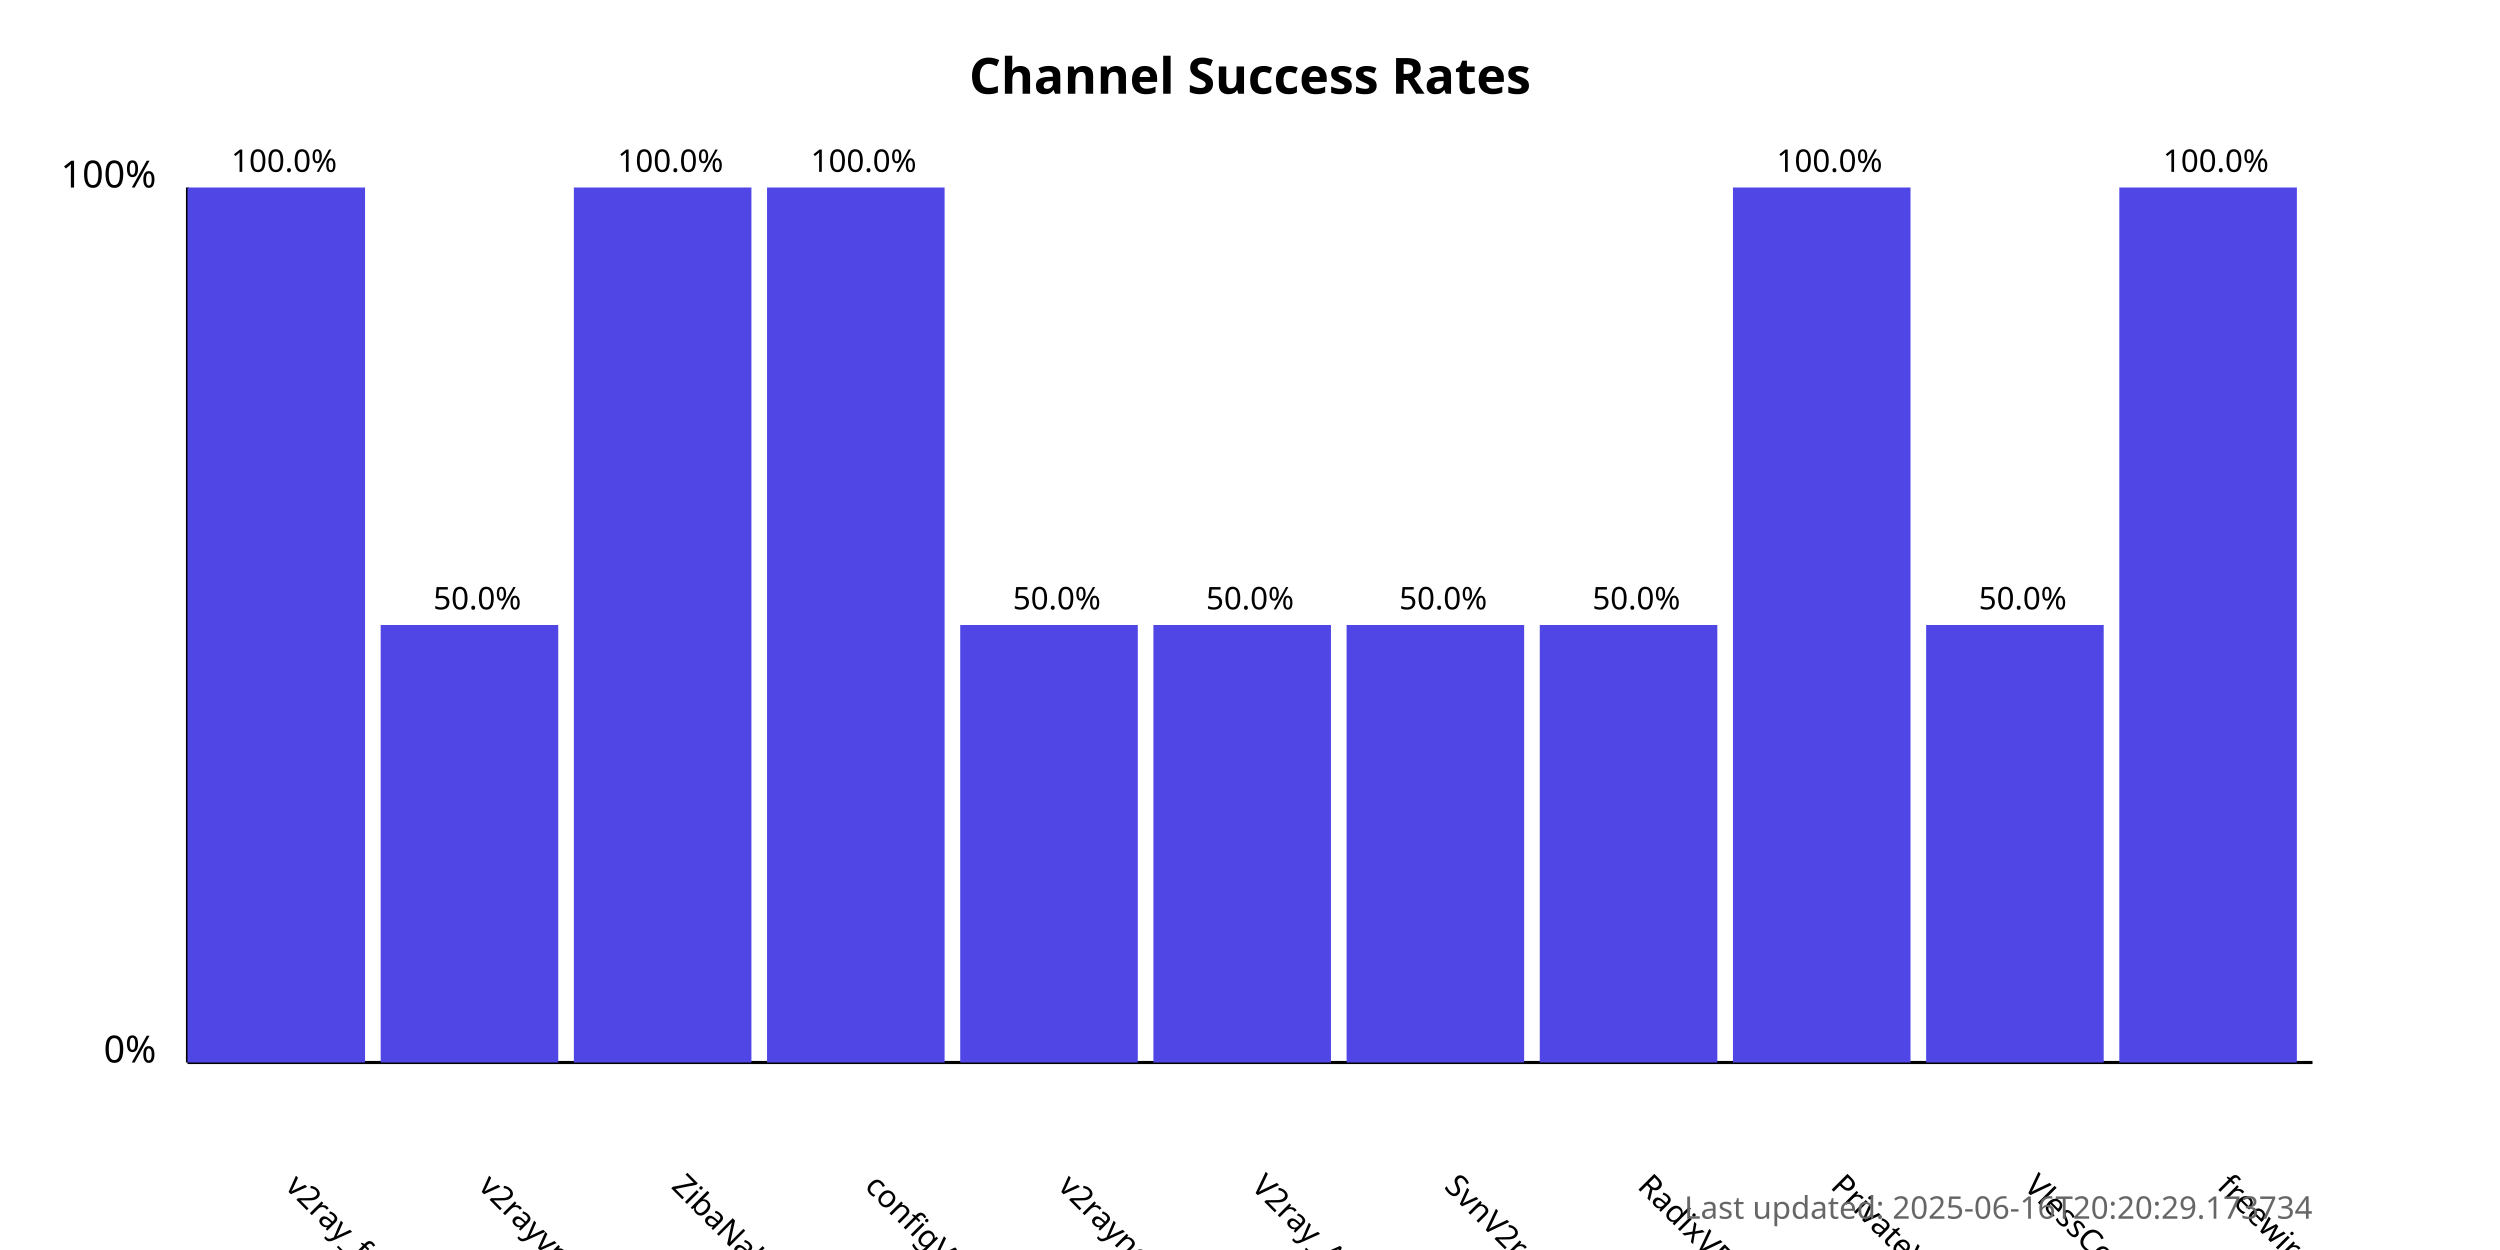
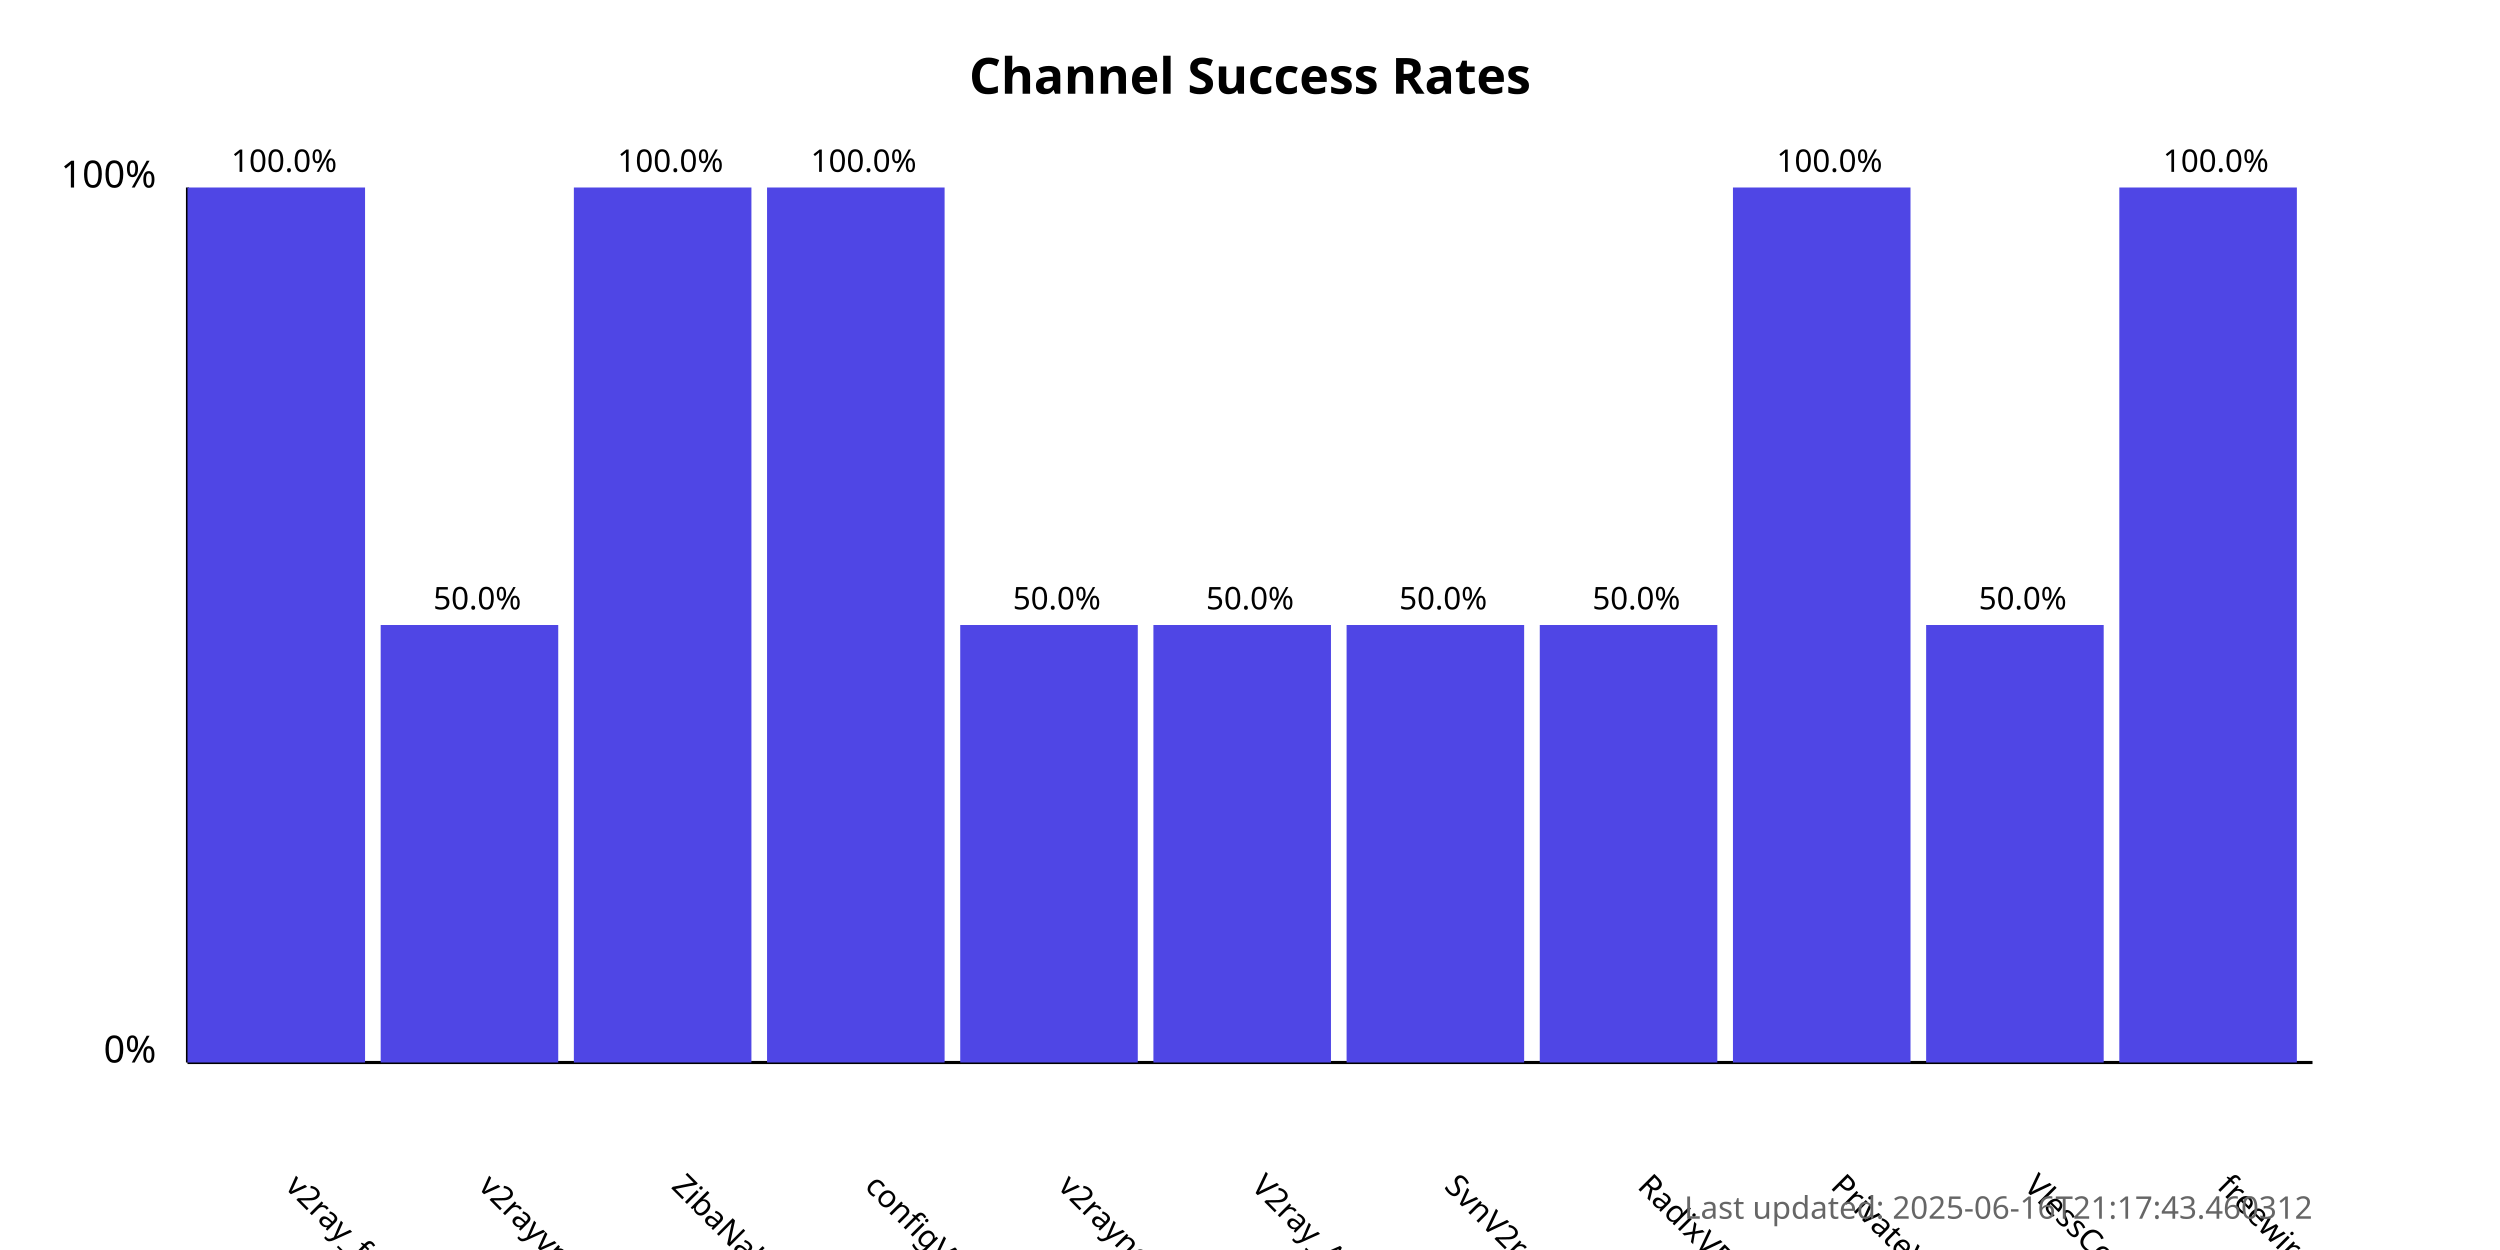
<svg xmlns="http://www.w3.org/2000/svg" width="800" height="400">
  <style>
            .chart-title { font: bold 16px sans-serif; }
            .axis-label { font: 12px sans-serif; }
            .tick-label { font: 10px sans-serif; }
            .bar { fill: #4f46e5; }
            .bar:hover { fill: #6366f1; }
            .timestamp { font: 10px sans-serif; fill: #666; }
        </style>
  <text x="400.0" y="30" text-anchor="middle" class="chart-title">
            Channel Success Rates
        </text>
  <line x1="60" y1="340" x2="60" y2="60" stroke="black" stroke-width="1" />
  <line x1="60" y1="340" x2="740" y2="340" stroke="black" stroke-width="1" />
  <text x="50" y="340" text-anchor="end" class="axis-label">0%</text>
  <text x="50" y="60" text-anchor="end" class="axis-label">100%</text>
  <g>
    <rect x="60" y="60.0" width="56.818" height="280.0" class="bar" />
    <text x="90.909" y="380" transform="rotate(45, 90.90909, 380)" text-anchor="start" class="tick-label">
                v2ray_free_conf
            </text>
    <text x="90.909" y="55.0" text-anchor="middle" class="tick-label">
                100.0%
            </text>
  </g>
  <g>
    <rect x="121.818" y="200.0" width="56.818" height="140.0" class="bar" />
    <text x="152.727" y="380" transform="rotate(45, 152.7273, 380)" text-anchor="start" class="tick-label">
                v2rayvpno
            </text>
    <text x="152.727" y="195.0" text-anchor="middle" class="tick-label">
                50.0%
            </text>
  </g>
  <g>
    <rect x="183.636" y="60.0" width="56.818" height="280.0" class="bar" />
    <text x="214.545" y="380" transform="rotate(45, 214.5455, 380)" text-anchor="start" class="tick-label">
                ZibaNabz
            </text>
    <text x="214.545" y="55.0" text-anchor="middle" class="tick-label">
                100.0%
            </text>
  </g>
  <g>
    <rect x="245.455" y="60.0" width="56.818" height="280.0" class="bar" />
    <text x="276.364" y="380" transform="rotate(45, 276.3636, 380)" text-anchor="start" class="tick-label">
                configV2rayForFree
            </text>
    <text x="276.364" y="55.0" text-anchor="middle" class="tick-label">
                100.0%
            </text>
  </g>
  <g>
    <rect x="307.273" y="200.0" width="56.818" height="140.0" class="bar" />
    <text x="338.182" y="380" transform="rotate(45, 338.1818, 380)" text-anchor="start" class="tick-label">
                v2rayngvpn
            </text>
    <text x="338.182" y="195.0" text-anchor="middle" class="tick-label">
                50.0%
            </text>
  </g>
  <g>
    <rect x="369.091" y="200.0" width="56.818" height="140.0" class="bar" />
    <text x="400.0" y="380" transform="rotate(45, 400.0, 380)" text-anchor="start" class="tick-label">
                V2ray_Alpha
            </text>
    <text x="400.0" y="195.0" text-anchor="middle" class="tick-label">
                50.0%
            </text>
  </g>
  <g>
    <rect x="430.909" y="200.0" width="56.818" height="140.0" class="bar" />
    <text x="461.818" y="380" transform="rotate(45, 461.8182, 380)" text-anchor="start" class="tick-label">
                SvnV2ray
            </text>
    <text x="461.818" y="195.0" text-anchor="middle" class="tick-label">
                50.0%
            </text>
  </g>
  <g>
    <rect x="492.727" y="200.0" width="56.818" height="140.0" class="bar" />
    <text x="523.636" y="380" transform="rotate(45, 523.6364, 380)" text-anchor="start" class="tick-label">
                RadixVPN
            </text>
    <text x="523.636" y="195.0" text-anchor="middle" class="tick-label">
                50.0%
            </text>
  </g>
  <g>
    <rect x="554.545" y="60.0" width="56.818" height="280.0" class="bar" />
    <text x="585.455" y="380" transform="rotate(45, 585.4545, 380)" text-anchor="start" class="tick-label">
                PrivateVPNs
            </text>
    <text x="585.455" y="55.0" text-anchor="middle" class="tick-label">
                100.0%
            </text>
  </g>
  <g>
    <rect x="616.364" y="200.0" width="56.818" height="140.0" class="bar" />
    <text x="647.273" y="380" transform="rotate(45, 647.2727, 380)" text-anchor="start" class="tick-label">
                VlessConfig
            </text>
    <text x="647.273" y="195.0" text-anchor="middle" class="tick-label">
                50.0%
            </text>
  </g>
  <g>
    <rect x="678.182" y="60.0" width="56.818" height="280.0" class="bar" />
    <text x="709.091" y="380" transform="rotate(45, 709.0909, 380)" text-anchor="start" class="tick-label">
                freewireguard
            </text>
    <text x="709.091" y="55.0" text-anchor="middle" class="tick-label">
                100.0%
            </text>
  </g>
  <text x="740" y="390" text-anchor="end" class="timestamp">
-             Last updated: 2025-06-16T20:20:29.173734
+             Last updated: 2025-06-16T21:17:43.460312
        </text>
</svg>
